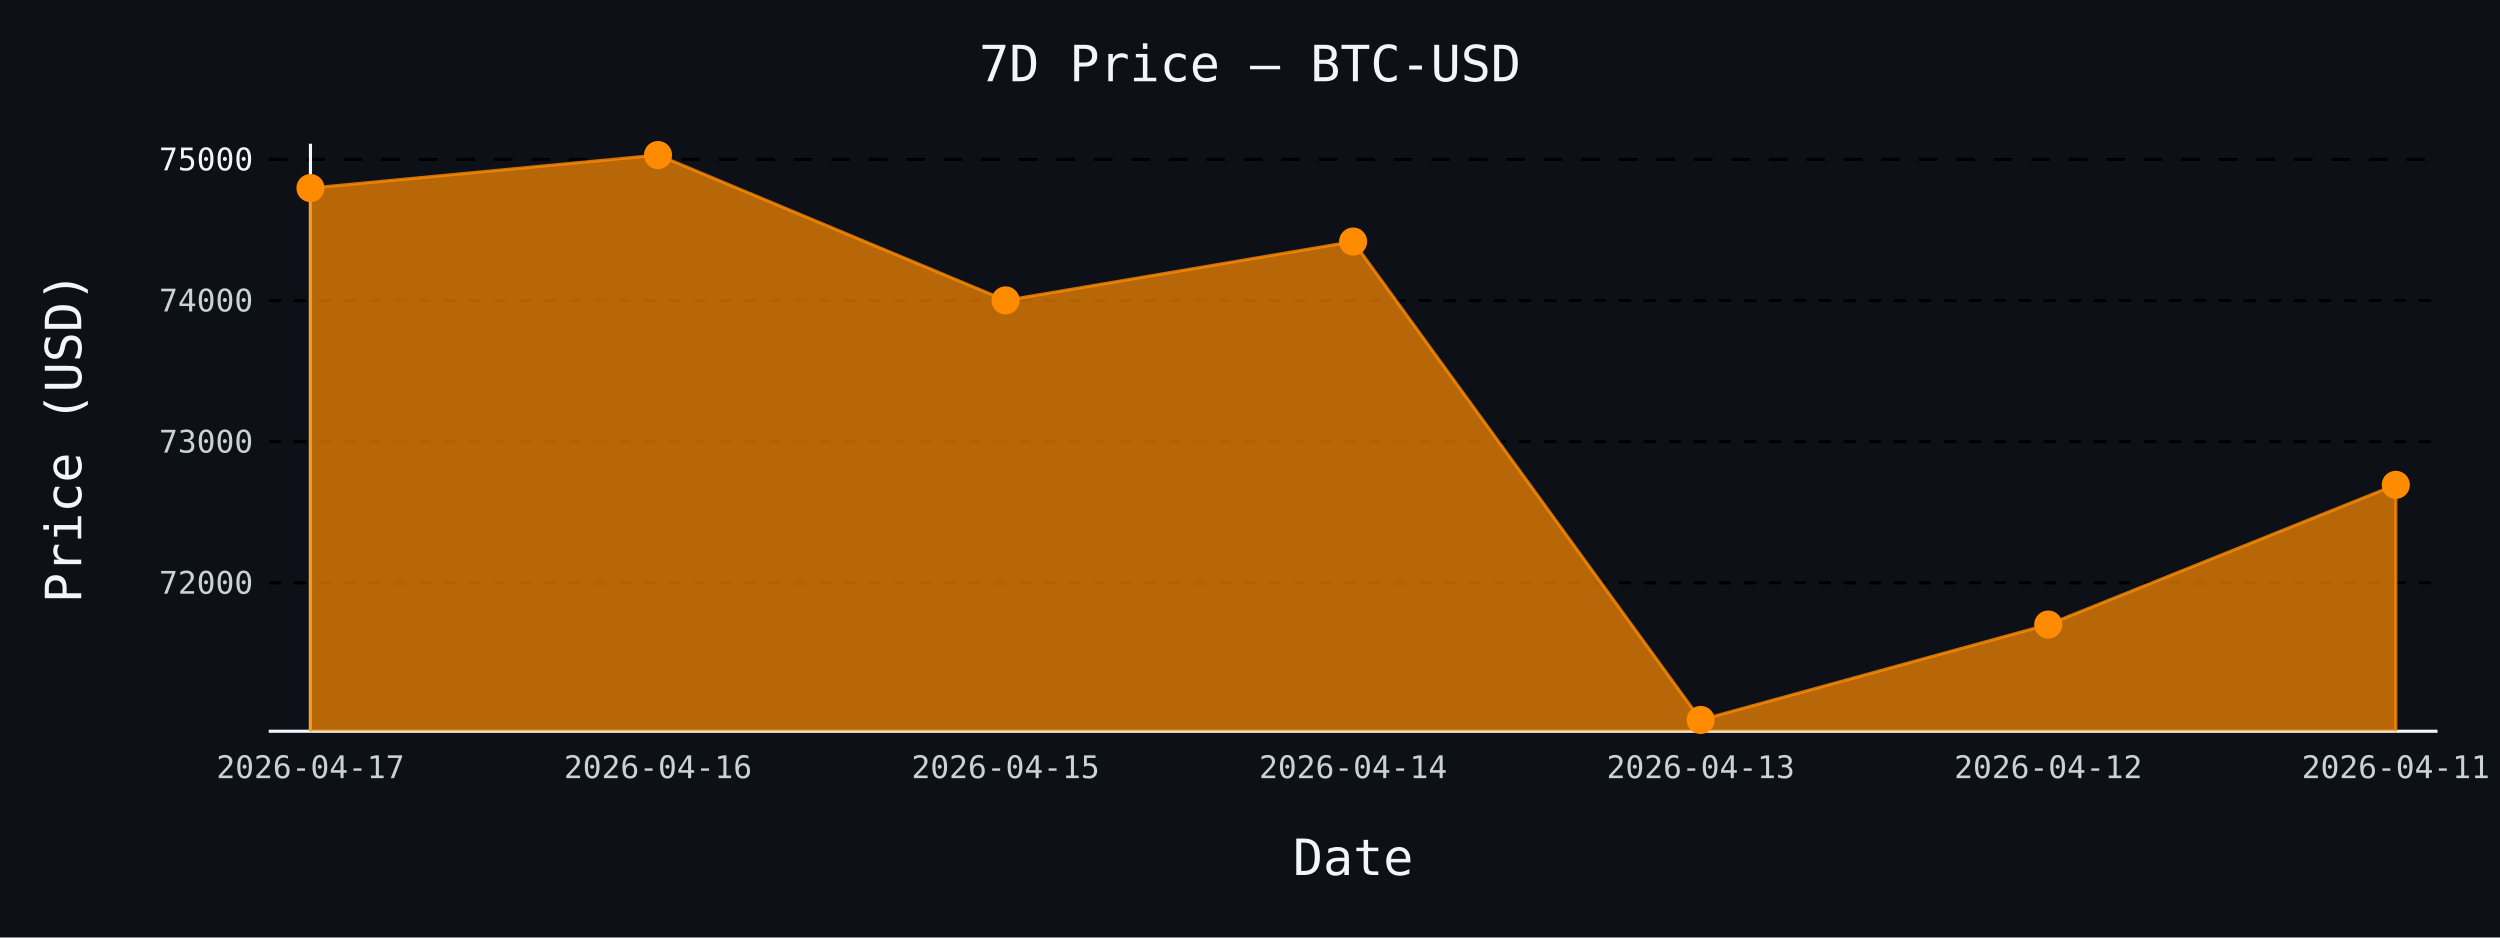
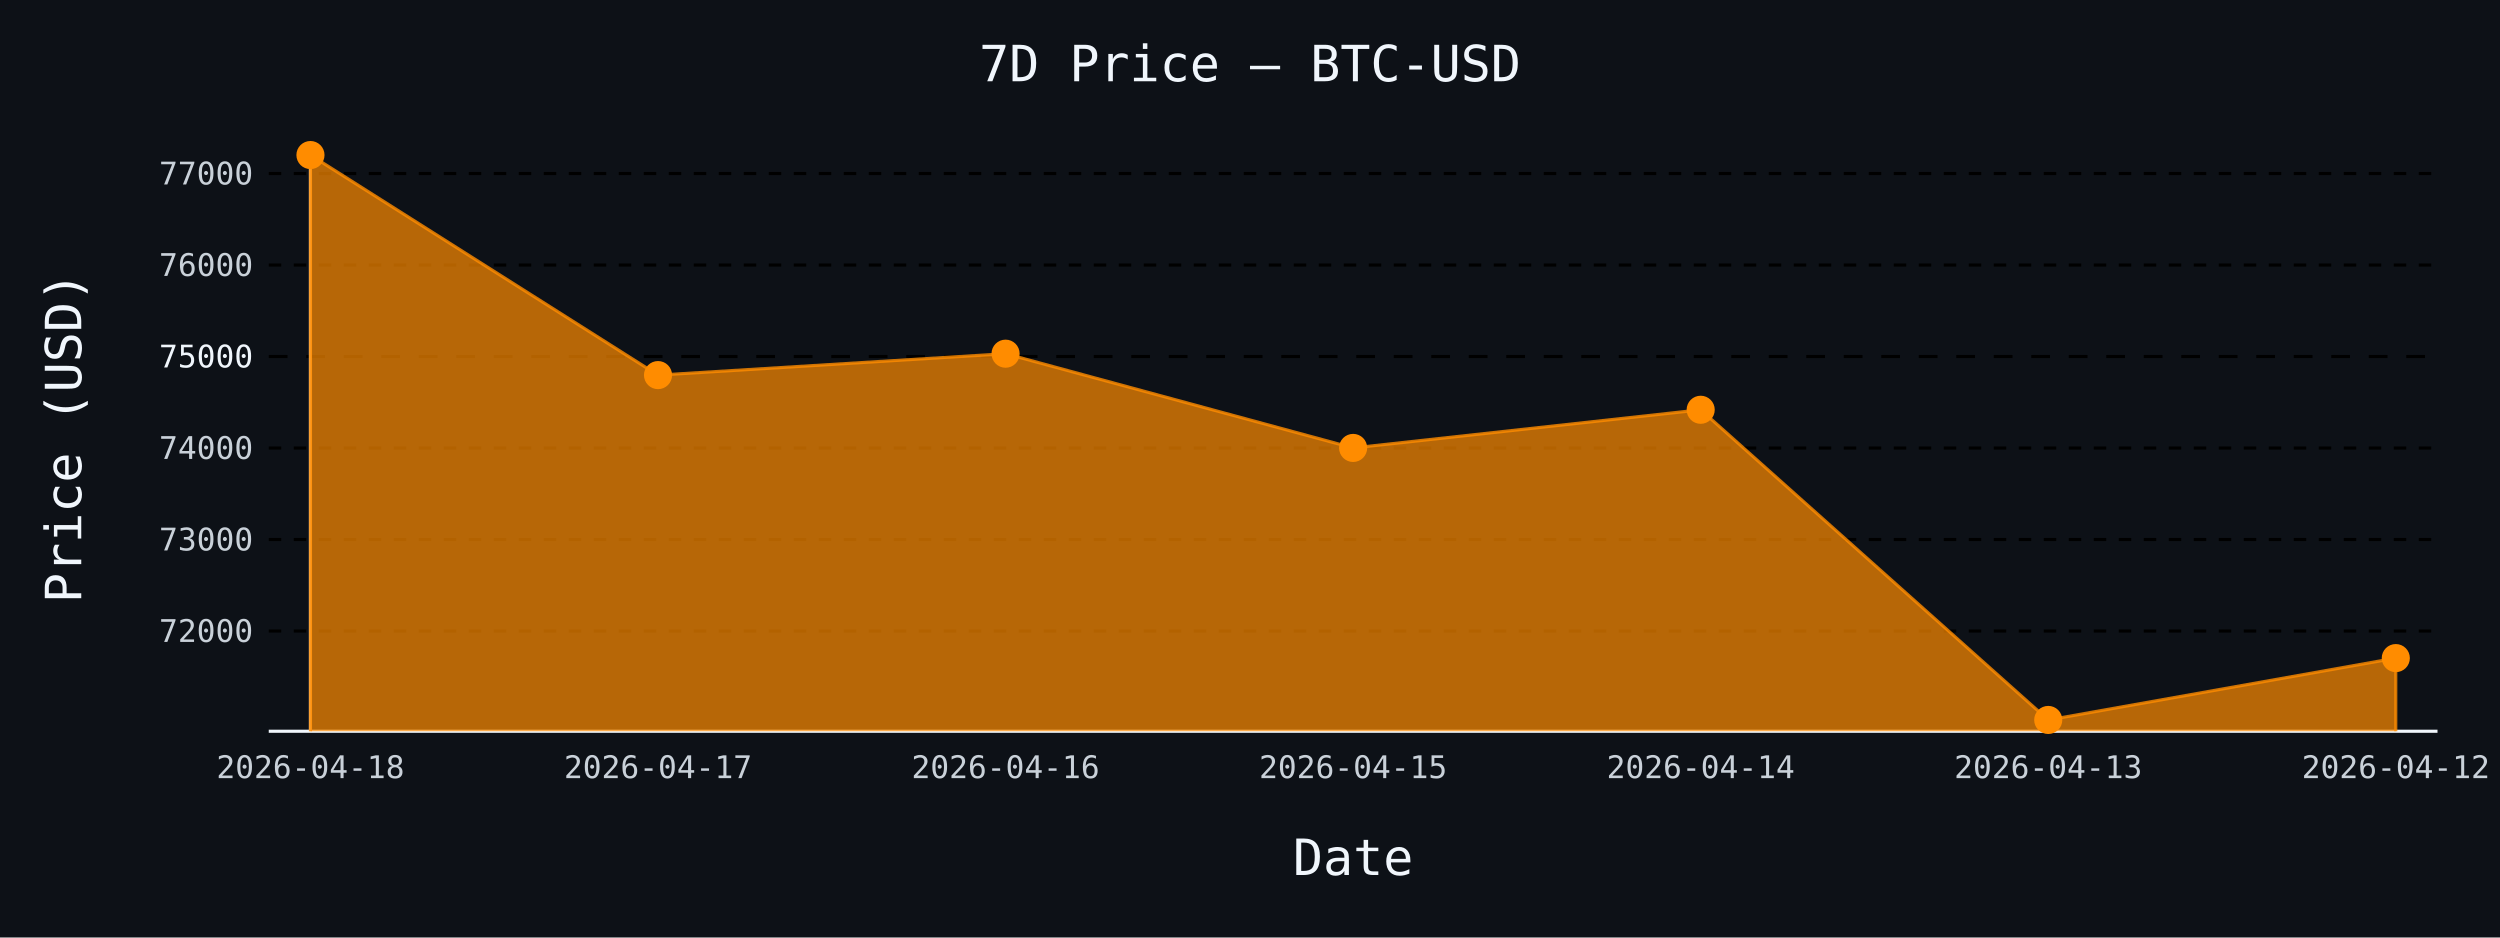
- <svg xmlns="http://www.w3.org/2000/svg" id="chart-3ff11c55-2efc-4c48-a8e7-c09964b56e25" class="pygal-chart" viewBox="0 0 800 300">
+ <svg xmlns="http://www.w3.org/2000/svg" id="chart-4b5bae86-4997-47b2-a2f1-ea8332b440a9" class="pygal-chart" viewBox="0 0 800 300">
  <defs>
-     <style type="text/css">#chart-3ff11c55-2efc-4c48-a8e7-c09964b56e25{-webkit-user-select:none;-webkit-font-smoothing:antialiased;font-family:monospace}#chart-3ff11c55-2efc-4c48-a8e7-c09964b56e25 .title{font-family:monospace;font-size:16px}#chart-3ff11c55-2efc-4c48-a8e7-c09964b56e25 .legends .legend text{font-family:monospace;font-size:14px}#chart-3ff11c55-2efc-4c48-a8e7-c09964b56e25 .axis text{font-family:monospace;font-size:10px}#chart-3ff11c55-2efc-4c48-a8e7-c09964b56e25 .axis text.major{font-family:monospace;font-size:10px}#chart-3ff11c55-2efc-4c48-a8e7-c09964b56e25 .text-overlay text.value{font-family:monospace;font-size:16px}#chart-3ff11c55-2efc-4c48-a8e7-c09964b56e25 .text-overlay text.label{font-family:monospace;font-size:10px}#chart-3ff11c55-2efc-4c48-a8e7-c09964b56e25 .tooltip{font-family:monospace;font-size:14px}#chart-3ff11c55-2efc-4c48-a8e7-c09964b56e25 text.no_data{font-family:monospace;font-size:64px}
- #chart-3ff11c55-2efc-4c48-a8e7-c09964b56e25{background-color:#0d1117}#chart-3ff11c55-2efc-4c48-a8e7-c09964b56e25 path,#chart-3ff11c55-2efc-4c48-a8e7-c09964b56e25 line,#chart-3ff11c55-2efc-4c48-a8e7-c09964b56e25 rect,#chart-3ff11c55-2efc-4c48-a8e7-c09964b56e25 circle{-webkit-transition:150ms;-moz-transition:150ms;transition:150ms}#chart-3ff11c55-2efc-4c48-a8e7-c09964b56e25 .graph &gt; .background{fill:#0d1117}#chart-3ff11c55-2efc-4c48-a8e7-c09964b56e25 .plot &gt; .background{fill:#0d1117}#chart-3ff11c55-2efc-4c48-a8e7-c09964b56e25 .graph{fill:#c9d1d9}#chart-3ff11c55-2efc-4c48-a8e7-c09964b56e25 text.no_data{fill:#f0f6fc}#chart-3ff11c55-2efc-4c48-a8e7-c09964b56e25 .title{fill:#f0f6fc}#chart-3ff11c55-2efc-4c48-a8e7-c09964b56e25 .legends .legend text{fill:#c9d1d9}#chart-3ff11c55-2efc-4c48-a8e7-c09964b56e25 .legends .legend:hover text{fill:#f0f6fc}#chart-3ff11c55-2efc-4c48-a8e7-c09964b56e25 .axis .line{stroke:#f0f6fc}#chart-3ff11c55-2efc-4c48-a8e7-c09964b56e25 .axis .guide.line{stroke:#8b949e}#chart-3ff11c55-2efc-4c48-a8e7-c09964b56e25 .axis .major.line{stroke:#c9d1d9}#chart-3ff11c55-2efc-4c48-a8e7-c09964b56e25 .axis text.major{fill:#f0f6fc}#chart-3ff11c55-2efc-4c48-a8e7-c09964b56e25 .axis.y .guides:hover .guide.line,#chart-3ff11c55-2efc-4c48-a8e7-c09964b56e25 .line-graph .axis.x .guides:hover .guide.line,#chart-3ff11c55-2efc-4c48-a8e7-c09964b56e25 .stackedline-graph .axis.x .guides:hover .guide.line,#chart-3ff11c55-2efc-4c48-a8e7-c09964b56e25 .xy-graph .axis.x .guides:hover .guide.line{stroke:#f0f6fc}#chart-3ff11c55-2efc-4c48-a8e7-c09964b56e25 .axis .guides:hover text{fill:#f0f6fc}#chart-3ff11c55-2efc-4c48-a8e7-c09964b56e25 .reactive{fill-opacity:.7;stroke-opacity:.8;stroke-width:1}#chart-3ff11c55-2efc-4c48-a8e7-c09964b56e25 .ci{stroke:#c9d1d9}#chart-3ff11c55-2efc-4c48-a8e7-c09964b56e25 .reactive.active,#chart-3ff11c55-2efc-4c48-a8e7-c09964b56e25 .active .reactive{fill-opacity:.8;stroke-opacity:.9;stroke-width:4}#chart-3ff11c55-2efc-4c48-a8e7-c09964b56e25 .ci .reactive.active{stroke-width:1.5}#chart-3ff11c55-2efc-4c48-a8e7-c09964b56e25 .series text{fill:#f0f6fc}#chart-3ff11c55-2efc-4c48-a8e7-c09964b56e25 .tooltip rect{fill:#0d1117;stroke:#f0f6fc;-webkit-transition:opacity 150ms;-moz-transition:opacity 150ms;transition:opacity 150ms}#chart-3ff11c55-2efc-4c48-a8e7-c09964b56e25 .tooltip .label{fill:#c9d1d9}#chart-3ff11c55-2efc-4c48-a8e7-c09964b56e25 .tooltip .label{fill:#c9d1d9}#chart-3ff11c55-2efc-4c48-a8e7-c09964b56e25 .tooltip .legend{font-size:.8em;fill:#8b949e}#chart-3ff11c55-2efc-4c48-a8e7-c09964b56e25 .tooltip .x_label{font-size:.6em;fill:#f0f6fc}#chart-3ff11c55-2efc-4c48-a8e7-c09964b56e25 .tooltip .xlink{font-size:.5em;text-decoration:underline}#chart-3ff11c55-2efc-4c48-a8e7-c09964b56e25 .tooltip .value{font-size:1.5em}#chart-3ff11c55-2efc-4c48-a8e7-c09964b56e25 .bound{font-size:.5em}#chart-3ff11c55-2efc-4c48-a8e7-c09964b56e25 .max-value{font-size:.75em;fill:#8b949e}#chart-3ff11c55-2efc-4c48-a8e7-c09964b56e25 .map-element{fill:#0d1117;stroke:#8b949e !important}#chart-3ff11c55-2efc-4c48-a8e7-c09964b56e25 .map-element .reactive{fill-opacity:inherit;stroke-opacity:inherit}#chart-3ff11c55-2efc-4c48-a8e7-c09964b56e25 .color-0,#chart-3ff11c55-2efc-4c48-a8e7-c09964b56e25 .color-0 a:visited{stroke:#ff8c00;fill:#ff8c00}#chart-3ff11c55-2efc-4c48-a8e7-c09964b56e25 .text-overlay .color-0 text{fill:black}
- #chart-3ff11c55-2efc-4c48-a8e7-c09964b56e25 text.no_data{text-anchor:middle}#chart-3ff11c55-2efc-4c48-a8e7-c09964b56e25 .guide.line{fill:none}#chart-3ff11c55-2efc-4c48-a8e7-c09964b56e25 .centered{text-anchor:middle}#chart-3ff11c55-2efc-4c48-a8e7-c09964b56e25 .title{text-anchor:middle}#chart-3ff11c55-2efc-4c48-a8e7-c09964b56e25 .legends .legend text{fill-opacity:1}#chart-3ff11c55-2efc-4c48-a8e7-c09964b56e25 .axis.x text{text-anchor:middle}#chart-3ff11c55-2efc-4c48-a8e7-c09964b56e25 .axis.x:not(.web) text[transform]{text-anchor:start}#chart-3ff11c55-2efc-4c48-a8e7-c09964b56e25 .axis.x:not(.web) text[transform].backwards{text-anchor:end}#chart-3ff11c55-2efc-4c48-a8e7-c09964b56e25 .axis.y text{text-anchor:end}#chart-3ff11c55-2efc-4c48-a8e7-c09964b56e25 .axis.y text[transform].backwards{text-anchor:start}#chart-3ff11c55-2efc-4c48-a8e7-c09964b56e25 .axis.y2 text{text-anchor:start}#chart-3ff11c55-2efc-4c48-a8e7-c09964b56e25 .axis.y2 text[transform].backwards{text-anchor:end}#chart-3ff11c55-2efc-4c48-a8e7-c09964b56e25 .axis .guide.line{stroke-dasharray:4,4;stroke:black}#chart-3ff11c55-2efc-4c48-a8e7-c09964b56e25 .axis .major.guide.line{stroke-dasharray:6,6;stroke:black}#chart-3ff11c55-2efc-4c48-a8e7-c09964b56e25 .horizontal .axis.y .guide.line,#chart-3ff11c55-2efc-4c48-a8e7-c09964b56e25 .horizontal .axis.y2 .guide.line,#chart-3ff11c55-2efc-4c48-a8e7-c09964b56e25 .vertical .axis.x .guide.line{opacity:0}#chart-3ff11c55-2efc-4c48-a8e7-c09964b56e25 .horizontal .axis.always_show .guide.line,#chart-3ff11c55-2efc-4c48-a8e7-c09964b56e25 .vertical .axis.always_show .guide.line{opacity:1 !important}#chart-3ff11c55-2efc-4c48-a8e7-c09964b56e25 .axis.y .guides:hover .guide.line,#chart-3ff11c55-2efc-4c48-a8e7-c09964b56e25 .axis.y2 .guides:hover .guide.line,#chart-3ff11c55-2efc-4c48-a8e7-c09964b56e25 .axis.x .guides:hover .guide.line{opacity:1}#chart-3ff11c55-2efc-4c48-a8e7-c09964b56e25 .axis .guides:hover text{opacity:1}#chart-3ff11c55-2efc-4c48-a8e7-c09964b56e25 .nofill{fill:none}#chart-3ff11c55-2efc-4c48-a8e7-c09964b56e25 .subtle-fill{fill-opacity:.2}#chart-3ff11c55-2efc-4c48-a8e7-c09964b56e25 .dot{stroke-width:1px;fill-opacity:1;stroke-opacity:1}#chart-3ff11c55-2efc-4c48-a8e7-c09964b56e25 .dot.active{stroke-width:5px}#chart-3ff11c55-2efc-4c48-a8e7-c09964b56e25 .dot.negative{fill:transparent}#chart-3ff11c55-2efc-4c48-a8e7-c09964b56e25 text,#chart-3ff11c55-2efc-4c48-a8e7-c09964b56e25 tspan{stroke:none !important}#chart-3ff11c55-2efc-4c48-a8e7-c09964b56e25 .series text.active{opacity:1}#chart-3ff11c55-2efc-4c48-a8e7-c09964b56e25 .tooltip rect{fill-opacity:.95;stroke-width:.5}#chart-3ff11c55-2efc-4c48-a8e7-c09964b56e25 .tooltip text{fill-opacity:1}#chart-3ff11c55-2efc-4c48-a8e7-c09964b56e25 .showable{visibility:hidden}#chart-3ff11c55-2efc-4c48-a8e7-c09964b56e25 .showable.shown{visibility:visible}#chart-3ff11c55-2efc-4c48-a8e7-c09964b56e25 .gauge-background{fill:rgba(229,229,229,1);stroke:none}#chart-3ff11c55-2efc-4c48-a8e7-c09964b56e25 .bg-lines{stroke:#0d1117;stroke-width:2px}</style>
+     <style type="text/css">#chart-4b5bae86-4997-47b2-a2f1-ea8332b440a9{-webkit-user-select:none;-webkit-font-smoothing:antialiased;font-family:monospace}#chart-4b5bae86-4997-47b2-a2f1-ea8332b440a9 .title{font-family:monospace;font-size:16px}#chart-4b5bae86-4997-47b2-a2f1-ea8332b440a9 .legends .legend text{font-family:monospace;font-size:14px}#chart-4b5bae86-4997-47b2-a2f1-ea8332b440a9 .axis text{font-family:monospace;font-size:10px}#chart-4b5bae86-4997-47b2-a2f1-ea8332b440a9 .axis text.major{font-family:monospace;font-size:10px}#chart-4b5bae86-4997-47b2-a2f1-ea8332b440a9 .text-overlay text.value{font-family:monospace;font-size:16px}#chart-4b5bae86-4997-47b2-a2f1-ea8332b440a9 .text-overlay text.label{font-family:monospace;font-size:10px}#chart-4b5bae86-4997-47b2-a2f1-ea8332b440a9 .tooltip{font-family:monospace;font-size:14px}#chart-4b5bae86-4997-47b2-a2f1-ea8332b440a9 text.no_data{font-family:monospace;font-size:64px}
+ #chart-4b5bae86-4997-47b2-a2f1-ea8332b440a9{background-color:#0d1117}#chart-4b5bae86-4997-47b2-a2f1-ea8332b440a9 path,#chart-4b5bae86-4997-47b2-a2f1-ea8332b440a9 line,#chart-4b5bae86-4997-47b2-a2f1-ea8332b440a9 rect,#chart-4b5bae86-4997-47b2-a2f1-ea8332b440a9 circle{-webkit-transition:150ms;-moz-transition:150ms;transition:150ms}#chart-4b5bae86-4997-47b2-a2f1-ea8332b440a9 .graph &gt; .background{fill:#0d1117}#chart-4b5bae86-4997-47b2-a2f1-ea8332b440a9 .plot &gt; .background{fill:#0d1117}#chart-4b5bae86-4997-47b2-a2f1-ea8332b440a9 .graph{fill:#c9d1d9}#chart-4b5bae86-4997-47b2-a2f1-ea8332b440a9 text.no_data{fill:#f0f6fc}#chart-4b5bae86-4997-47b2-a2f1-ea8332b440a9 .title{fill:#f0f6fc}#chart-4b5bae86-4997-47b2-a2f1-ea8332b440a9 .legends .legend text{fill:#c9d1d9}#chart-4b5bae86-4997-47b2-a2f1-ea8332b440a9 .legends .legend:hover text{fill:#f0f6fc}#chart-4b5bae86-4997-47b2-a2f1-ea8332b440a9 .axis .line{stroke:#f0f6fc}#chart-4b5bae86-4997-47b2-a2f1-ea8332b440a9 .axis .guide.line{stroke:#8b949e}#chart-4b5bae86-4997-47b2-a2f1-ea8332b440a9 .axis .major.line{stroke:#c9d1d9}#chart-4b5bae86-4997-47b2-a2f1-ea8332b440a9 .axis text.major{fill:#f0f6fc}#chart-4b5bae86-4997-47b2-a2f1-ea8332b440a9 .axis.y .guides:hover .guide.line,#chart-4b5bae86-4997-47b2-a2f1-ea8332b440a9 .line-graph .axis.x .guides:hover .guide.line,#chart-4b5bae86-4997-47b2-a2f1-ea8332b440a9 .stackedline-graph .axis.x .guides:hover .guide.line,#chart-4b5bae86-4997-47b2-a2f1-ea8332b440a9 .xy-graph .axis.x .guides:hover .guide.line{stroke:#f0f6fc}#chart-4b5bae86-4997-47b2-a2f1-ea8332b440a9 .axis .guides:hover text{fill:#f0f6fc}#chart-4b5bae86-4997-47b2-a2f1-ea8332b440a9 .reactive{fill-opacity:.7;stroke-opacity:.8;stroke-width:1}#chart-4b5bae86-4997-47b2-a2f1-ea8332b440a9 .ci{stroke:#c9d1d9}#chart-4b5bae86-4997-47b2-a2f1-ea8332b440a9 .reactive.active,#chart-4b5bae86-4997-47b2-a2f1-ea8332b440a9 .active .reactive{fill-opacity:.8;stroke-opacity:.9;stroke-width:4}#chart-4b5bae86-4997-47b2-a2f1-ea8332b440a9 .ci .reactive.active{stroke-width:1.5}#chart-4b5bae86-4997-47b2-a2f1-ea8332b440a9 .series text{fill:#f0f6fc}#chart-4b5bae86-4997-47b2-a2f1-ea8332b440a9 .tooltip rect{fill:#0d1117;stroke:#f0f6fc;-webkit-transition:opacity 150ms;-moz-transition:opacity 150ms;transition:opacity 150ms}#chart-4b5bae86-4997-47b2-a2f1-ea8332b440a9 .tooltip .label{fill:#c9d1d9}#chart-4b5bae86-4997-47b2-a2f1-ea8332b440a9 .tooltip .label{fill:#c9d1d9}#chart-4b5bae86-4997-47b2-a2f1-ea8332b440a9 .tooltip .legend{font-size:.8em;fill:#8b949e}#chart-4b5bae86-4997-47b2-a2f1-ea8332b440a9 .tooltip .x_label{font-size:.6em;fill:#f0f6fc}#chart-4b5bae86-4997-47b2-a2f1-ea8332b440a9 .tooltip .xlink{font-size:.5em;text-decoration:underline}#chart-4b5bae86-4997-47b2-a2f1-ea8332b440a9 .tooltip .value{font-size:1.5em}#chart-4b5bae86-4997-47b2-a2f1-ea8332b440a9 .bound{font-size:.5em}#chart-4b5bae86-4997-47b2-a2f1-ea8332b440a9 .max-value{font-size:.75em;fill:#8b949e}#chart-4b5bae86-4997-47b2-a2f1-ea8332b440a9 .map-element{fill:#0d1117;stroke:#8b949e !important}#chart-4b5bae86-4997-47b2-a2f1-ea8332b440a9 .map-element .reactive{fill-opacity:inherit;stroke-opacity:inherit}#chart-4b5bae86-4997-47b2-a2f1-ea8332b440a9 .color-0,#chart-4b5bae86-4997-47b2-a2f1-ea8332b440a9 .color-0 a:visited{stroke:#ff8c00;fill:#ff8c00}#chart-4b5bae86-4997-47b2-a2f1-ea8332b440a9 .text-overlay .color-0 text{fill:black}
+ #chart-4b5bae86-4997-47b2-a2f1-ea8332b440a9 text.no_data{text-anchor:middle}#chart-4b5bae86-4997-47b2-a2f1-ea8332b440a9 .guide.line{fill:none}#chart-4b5bae86-4997-47b2-a2f1-ea8332b440a9 .centered{text-anchor:middle}#chart-4b5bae86-4997-47b2-a2f1-ea8332b440a9 .title{text-anchor:middle}#chart-4b5bae86-4997-47b2-a2f1-ea8332b440a9 .legends .legend text{fill-opacity:1}#chart-4b5bae86-4997-47b2-a2f1-ea8332b440a9 .axis.x text{text-anchor:middle}#chart-4b5bae86-4997-47b2-a2f1-ea8332b440a9 .axis.x:not(.web) text[transform]{text-anchor:start}#chart-4b5bae86-4997-47b2-a2f1-ea8332b440a9 .axis.x:not(.web) text[transform].backwards{text-anchor:end}#chart-4b5bae86-4997-47b2-a2f1-ea8332b440a9 .axis.y text{text-anchor:end}#chart-4b5bae86-4997-47b2-a2f1-ea8332b440a9 .axis.y text[transform].backwards{text-anchor:start}#chart-4b5bae86-4997-47b2-a2f1-ea8332b440a9 .axis.y2 text{text-anchor:start}#chart-4b5bae86-4997-47b2-a2f1-ea8332b440a9 .axis.y2 text[transform].backwards{text-anchor:end}#chart-4b5bae86-4997-47b2-a2f1-ea8332b440a9 .axis .guide.line{stroke-dasharray:4,4;stroke:black}#chart-4b5bae86-4997-47b2-a2f1-ea8332b440a9 .axis .major.guide.line{stroke-dasharray:6,6;stroke:black}#chart-4b5bae86-4997-47b2-a2f1-ea8332b440a9 .horizontal .axis.y .guide.line,#chart-4b5bae86-4997-47b2-a2f1-ea8332b440a9 .horizontal .axis.y2 .guide.line,#chart-4b5bae86-4997-47b2-a2f1-ea8332b440a9 .vertical .axis.x .guide.line{opacity:0}#chart-4b5bae86-4997-47b2-a2f1-ea8332b440a9 .horizontal .axis.always_show .guide.line,#chart-4b5bae86-4997-47b2-a2f1-ea8332b440a9 .vertical .axis.always_show .guide.line{opacity:1 !important}#chart-4b5bae86-4997-47b2-a2f1-ea8332b440a9 .axis.y .guides:hover .guide.line,#chart-4b5bae86-4997-47b2-a2f1-ea8332b440a9 .axis.y2 .guides:hover .guide.line,#chart-4b5bae86-4997-47b2-a2f1-ea8332b440a9 .axis.x .guides:hover .guide.line{opacity:1}#chart-4b5bae86-4997-47b2-a2f1-ea8332b440a9 .axis .guides:hover text{opacity:1}#chart-4b5bae86-4997-47b2-a2f1-ea8332b440a9 .nofill{fill:none}#chart-4b5bae86-4997-47b2-a2f1-ea8332b440a9 .subtle-fill{fill-opacity:.2}#chart-4b5bae86-4997-47b2-a2f1-ea8332b440a9 .dot{stroke-width:1px;fill-opacity:1;stroke-opacity:1}#chart-4b5bae86-4997-47b2-a2f1-ea8332b440a9 .dot.active{stroke-width:5px}#chart-4b5bae86-4997-47b2-a2f1-ea8332b440a9 .dot.negative{fill:transparent}#chart-4b5bae86-4997-47b2-a2f1-ea8332b440a9 text,#chart-4b5bae86-4997-47b2-a2f1-ea8332b440a9 tspan{stroke:none !important}#chart-4b5bae86-4997-47b2-a2f1-ea8332b440a9 .series text.active{opacity:1}#chart-4b5bae86-4997-47b2-a2f1-ea8332b440a9 .tooltip rect{fill-opacity:.95;stroke-width:.5}#chart-4b5bae86-4997-47b2-a2f1-ea8332b440a9 .tooltip text{fill-opacity:1}#chart-4b5bae86-4997-47b2-a2f1-ea8332b440a9 .showable{visibility:hidden}#chart-4b5bae86-4997-47b2-a2f1-ea8332b440a9 .showable.shown{visibility:visible}#chart-4b5bae86-4997-47b2-a2f1-ea8332b440a9 .gauge-background{fill:rgba(229,229,229,1);stroke:none}#chart-4b5bae86-4997-47b2-a2f1-ea8332b440a9 .bg-lines{stroke:#0d1117;stroke-width:2px}</style>
  </defs>
  <g class="graph line-graph vertical">
    <rect x="0" y="0" width="800" height="300" class="background" />
    <g transform="translate(86, 46)" class="plot">
      <rect x="0" y="0" width="694.0" height="188" class="background" />
      <g class="axis y always_show">
        <path d="M0 188 h694" class="line" />
        <g class="guides">
-           <path d="M0 140.491 h694" class="guide line" />
-           <text x="-5" y="143.991" class="">72000</text>
+           <path d="M0 155.925 h694" class="guide line" />
+           <text x="-5" y="159.425" class="">72000</text>
        </g>
        <g class="guides">
-           <path d="M0 95.332 h694" class="guide line" />
-           <text x="-5" y="98.832" class="">73000</text>
+           <path d="M0 126.646 h694" class="guide line" />
+           <text x="-5" y="130.146" class="">73000</text>
        </g>
        <g class="guides">
-           <path d="M0 50.174 h694" class="guide line" />
-           <text x="-5" y="53.674" class="">74000</text>
+           <path d="M0 97.367 h694" class="guide line" />
+           <text x="-5" y="100.867" class="">74000</text>
        </g>
        <g class="guides">
-           <path d="M0 5.015 h694" class="major guide line" />
-           <text x="-5" y="8.515" class="major">75000</text>
+           <path d="M0 68.088 h694" class="major guide line" />
+           <text x="-5" y="71.588" class="major">75000</text>
+         </g>
+         <g class="guides">
+           <path d="M0 38.809 h694" class="guide line" />
+           <text x="-5" y="42.309" class="">76000</text>
+         </g>
+         <g class="guides">
+           <path d="M0 9.53 h694" class="guide line" />
+           <text x="-5" y="13.03" class="">77000</text>
        </g>
      </g>
      <g class="axis x">
        <g class="guides">
          <path d="M13.346 0 v188" class="line" />
-           <text x="13.346" y="203.0" class="">2026-04-17</text>
+           <text x="13.346" y="203.0" class="">2026-04-18</text>
        </g>
        <g class="guides">
          <path d="M124.564 0 v188" class="guide line" />
-           <text x="124.564" y="203.0" class="">2026-04-16</text>
+           <text x="124.564" y="203.0" class="">2026-04-17</text>
        </g>
        <g class="guides">
          <path d="M235.782 0 v188" class="guide line" />
-           <text x="235.782" y="203.0" class="">2026-04-15</text>
+           <text x="235.782" y="203.0" class="">2026-04-16</text>
        </g>
        <g class="guides">
          <path d="M347 0 v188" class="guide line" />
-           <text x="347.0" y="203.0" class="">2026-04-14</text>
+           <text x="347.0" y="203.0" class="">2026-04-15</text>
        </g>
        <g class="guides">
          <path d="M458.218 0 v188" class="guide line" />
-           <text x="458.218" y="203.0" class="">2026-04-13</text>
+           <text x="458.218" y="203.0" class="">2026-04-14</text>
        </g>
        <g class="guides">
          <path d="M569.436 0 v188" class="guide line" />
-           <text x="569.436" y="203.0" class="">2026-04-12</text>
+           <text x="569.436" y="203.0" class="">2026-04-13</text>
        </g>
        <g class="guides">
          <path d="M680.654 0 v188" class="guide line" />
-           <text x="680.654" y="203.0" class="">2026-04-11</text>
+           <text x="680.654" y="203.0" class="">2026-04-12</text>
        </g>
      </g>
      <g class="series serie-0 color-0">
-         <path d="M13.346 188 L13.346 14.182 124.564 3.615 235.782 50.129 347 31.298 458.218 184.385 569.436 153.858 680.654 109.151 680.654 188" class="line reactive" />
+         <path d="M13.346 188 L13.346 3.615 124.564 74.032 235.782 67.18 347 97.338 458.218 85.128 569.436 184.385 680.654 164.592 680.654 188" class="line reactive" />
      </g>
    </g>
    <g class="titles">
      <text x="400.0" y="26" class="title plot_title">7D Price — BTC-USD</text>
      <text x="433.0" y="280" class="title">Date</text>
      <text x="0" y="166.0" class="title" transform="rotate(-90 0 140)">Price (USD)</text>
    </g>
    <g transform="translate(86, 46)" class="plot overlay">
      <g class="series serie-0 color-0">
        <g class="dots">
-           <circle cx="13.346" cy="14.182" r="4" class="dot reactive tooltip-trigger" />
+           <circle cx="13.346" cy="3.615" r="4" class="dot reactive tooltip-trigger" />
        </g>
        <g class="dots">
-           <circle cx="124.564" cy="3.615" r="4" class="dot reactive tooltip-trigger" />
+           <circle cx="124.564" cy="74.032" r="4" class="dot reactive tooltip-trigger" />
        </g>
        <g class="dots">
-           <circle cx="235.782" cy="50.129" r="4" class="dot reactive tooltip-trigger" />
+           <circle cx="235.782" cy="67.18" r="4" class="dot reactive tooltip-trigger" />
        </g>
        <g class="dots">
-           <circle cx="347.0" cy="31.298" r="4" class="dot reactive tooltip-trigger" />
+           <circle cx="347.0" cy="97.338" r="4" class="dot reactive tooltip-trigger" />
        </g>
        <g class="dots">
-           <circle cx="458.218" cy="184.385" r="4" class="dot reactive tooltip-trigger" />
+           <circle cx="458.218" cy="85.128" r="4" class="dot reactive tooltip-trigger" />
        </g>
        <g class="dots">
-           <circle cx="569.436" cy="153.858" r="4" class="dot reactive tooltip-trigger" />
+           <circle cx="569.436" cy="184.385" r="4" class="dot reactive tooltip-trigger" />
        </g>
        <g class="dots">
-           <circle cx="680.654" cy="109.151" r="4" class="dot reactive tooltip-trigger" />
+           <circle cx="680.654" cy="164.592" r="4" class="dot reactive tooltip-trigger" />
        </g>
      </g>
    </g>
    <g transform="translate(86, 46)" class="plot text-overlay">
      <g class="series serie-0 color-0" />
    </g>
    <g transform="translate(86, 46)" class="plot tooltip-overlay">
      <g transform="translate(0 0)" style="opacity: 0" class="tooltip">
        <rect rx="0" ry="0" width="0" height="0" class="tooltip-box" />
        <g class="text" />
      </g>
    </g>
  </g>
</svg>
